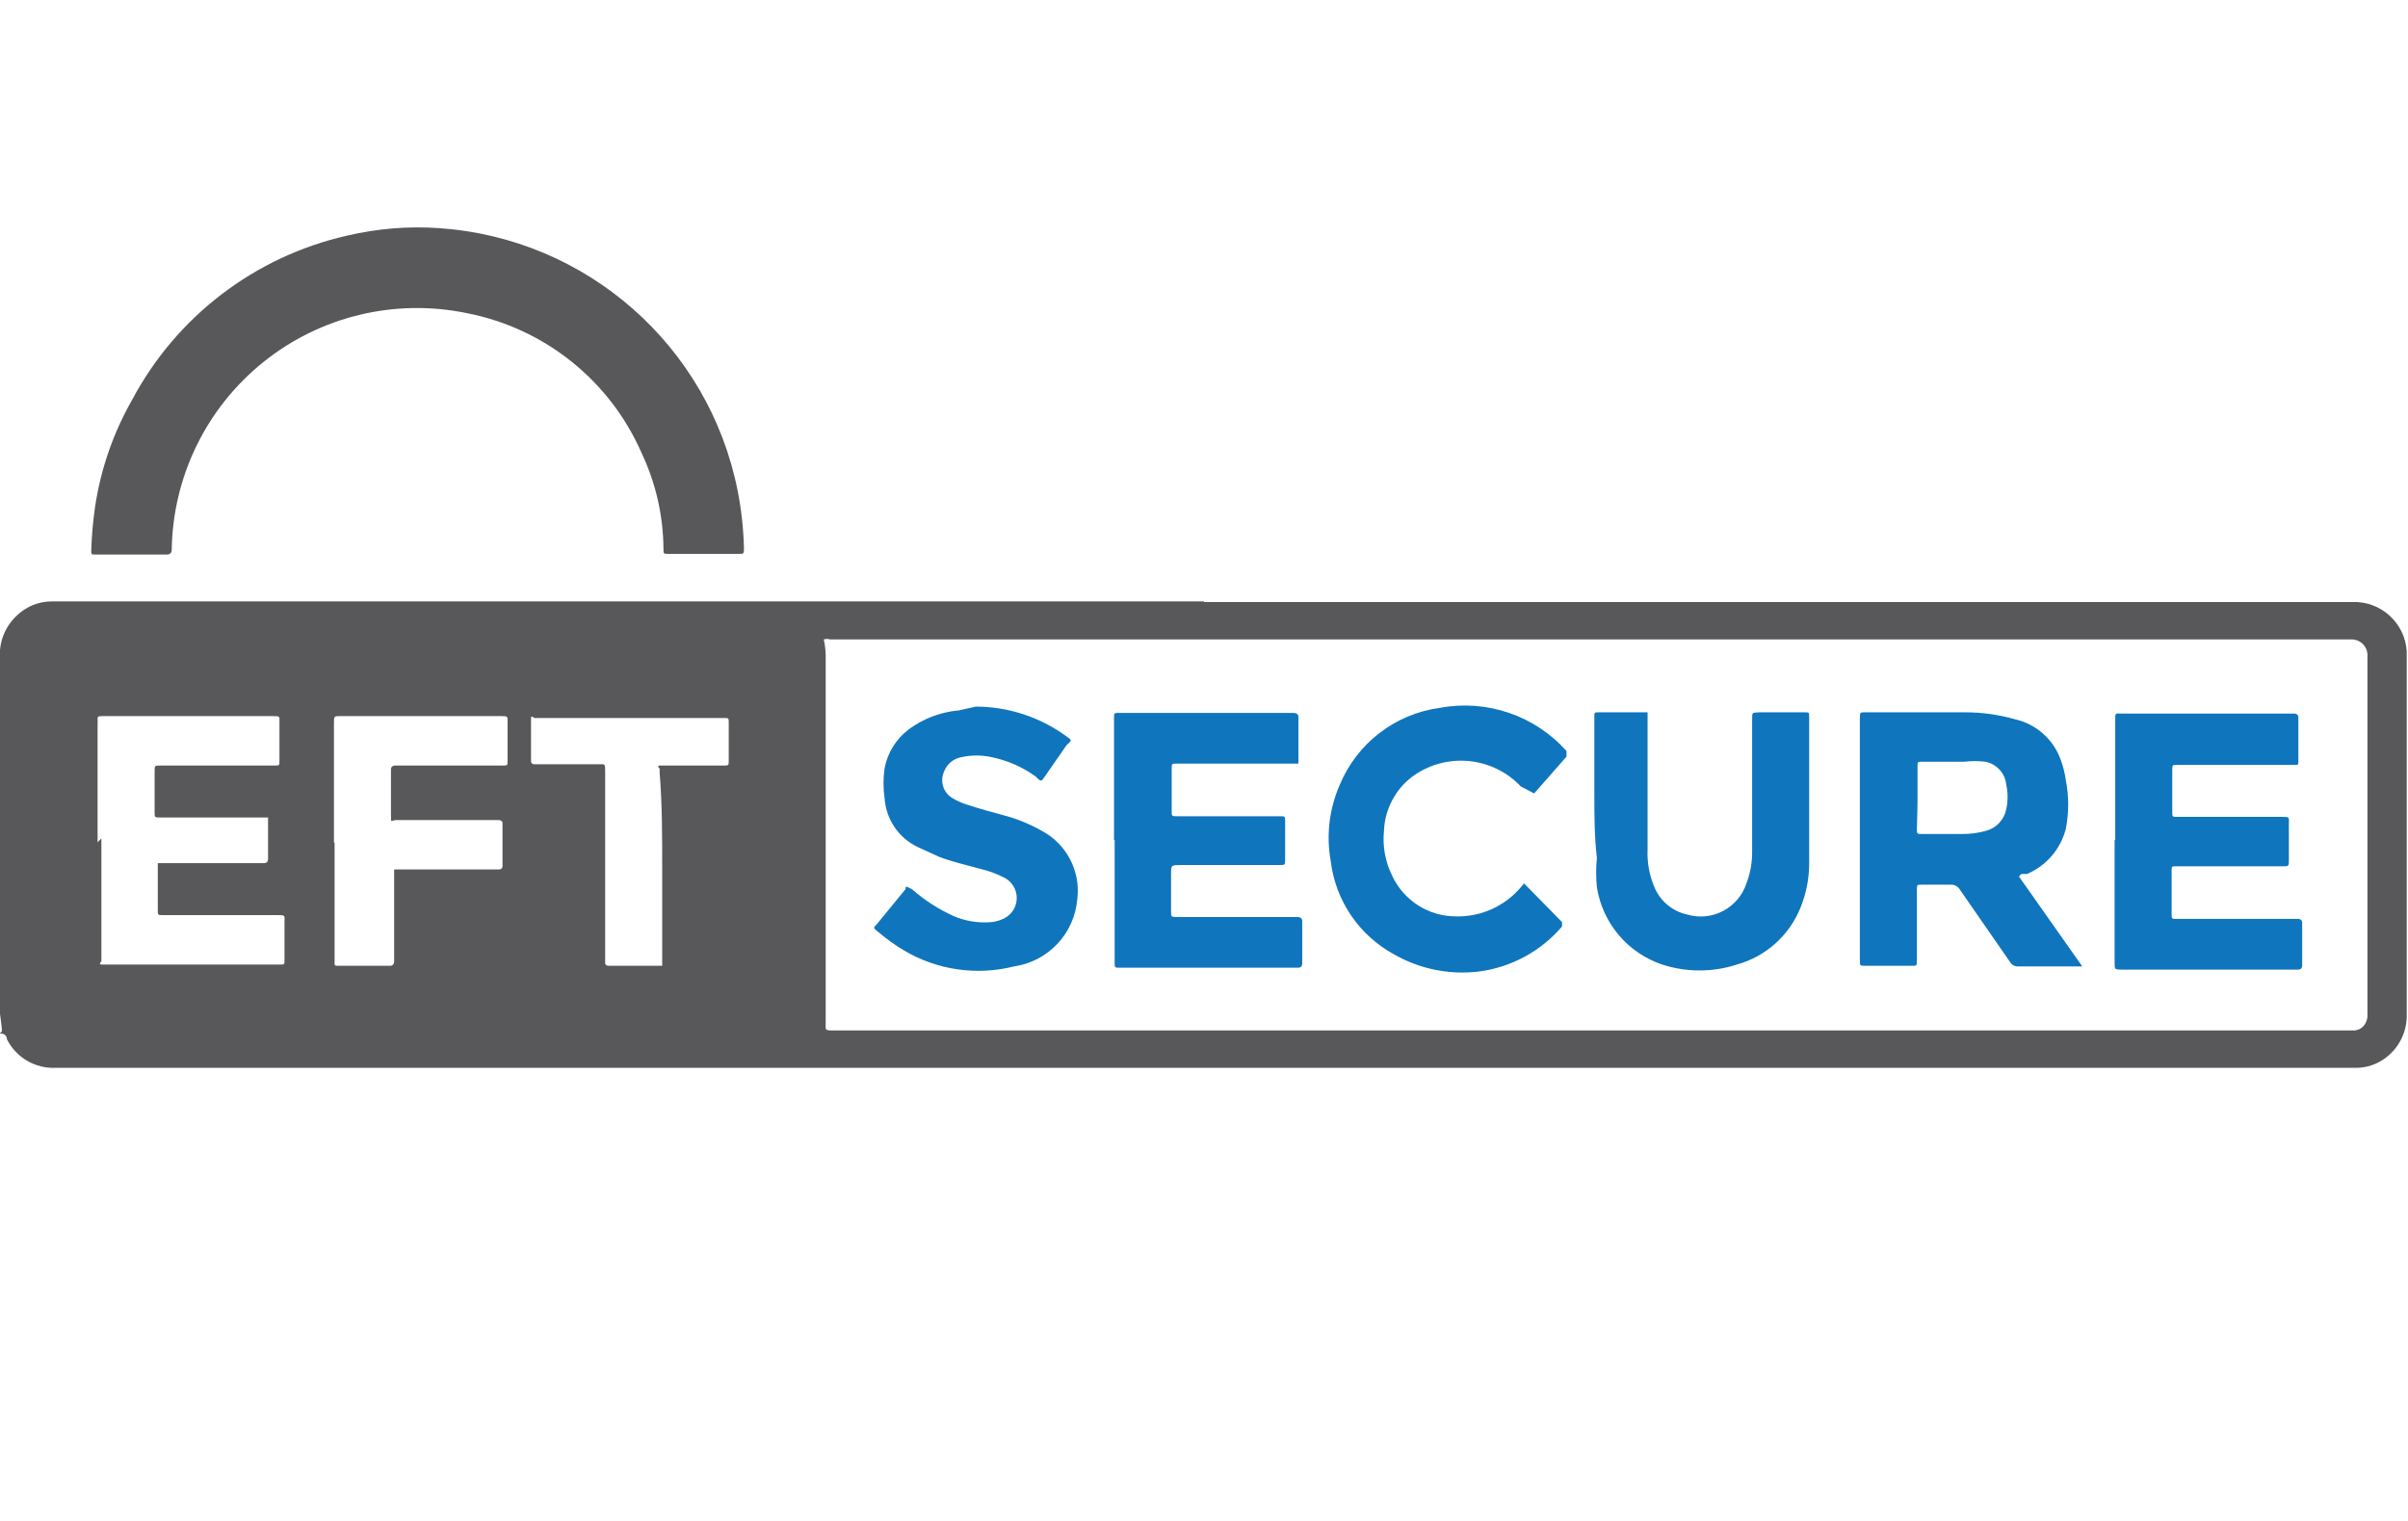
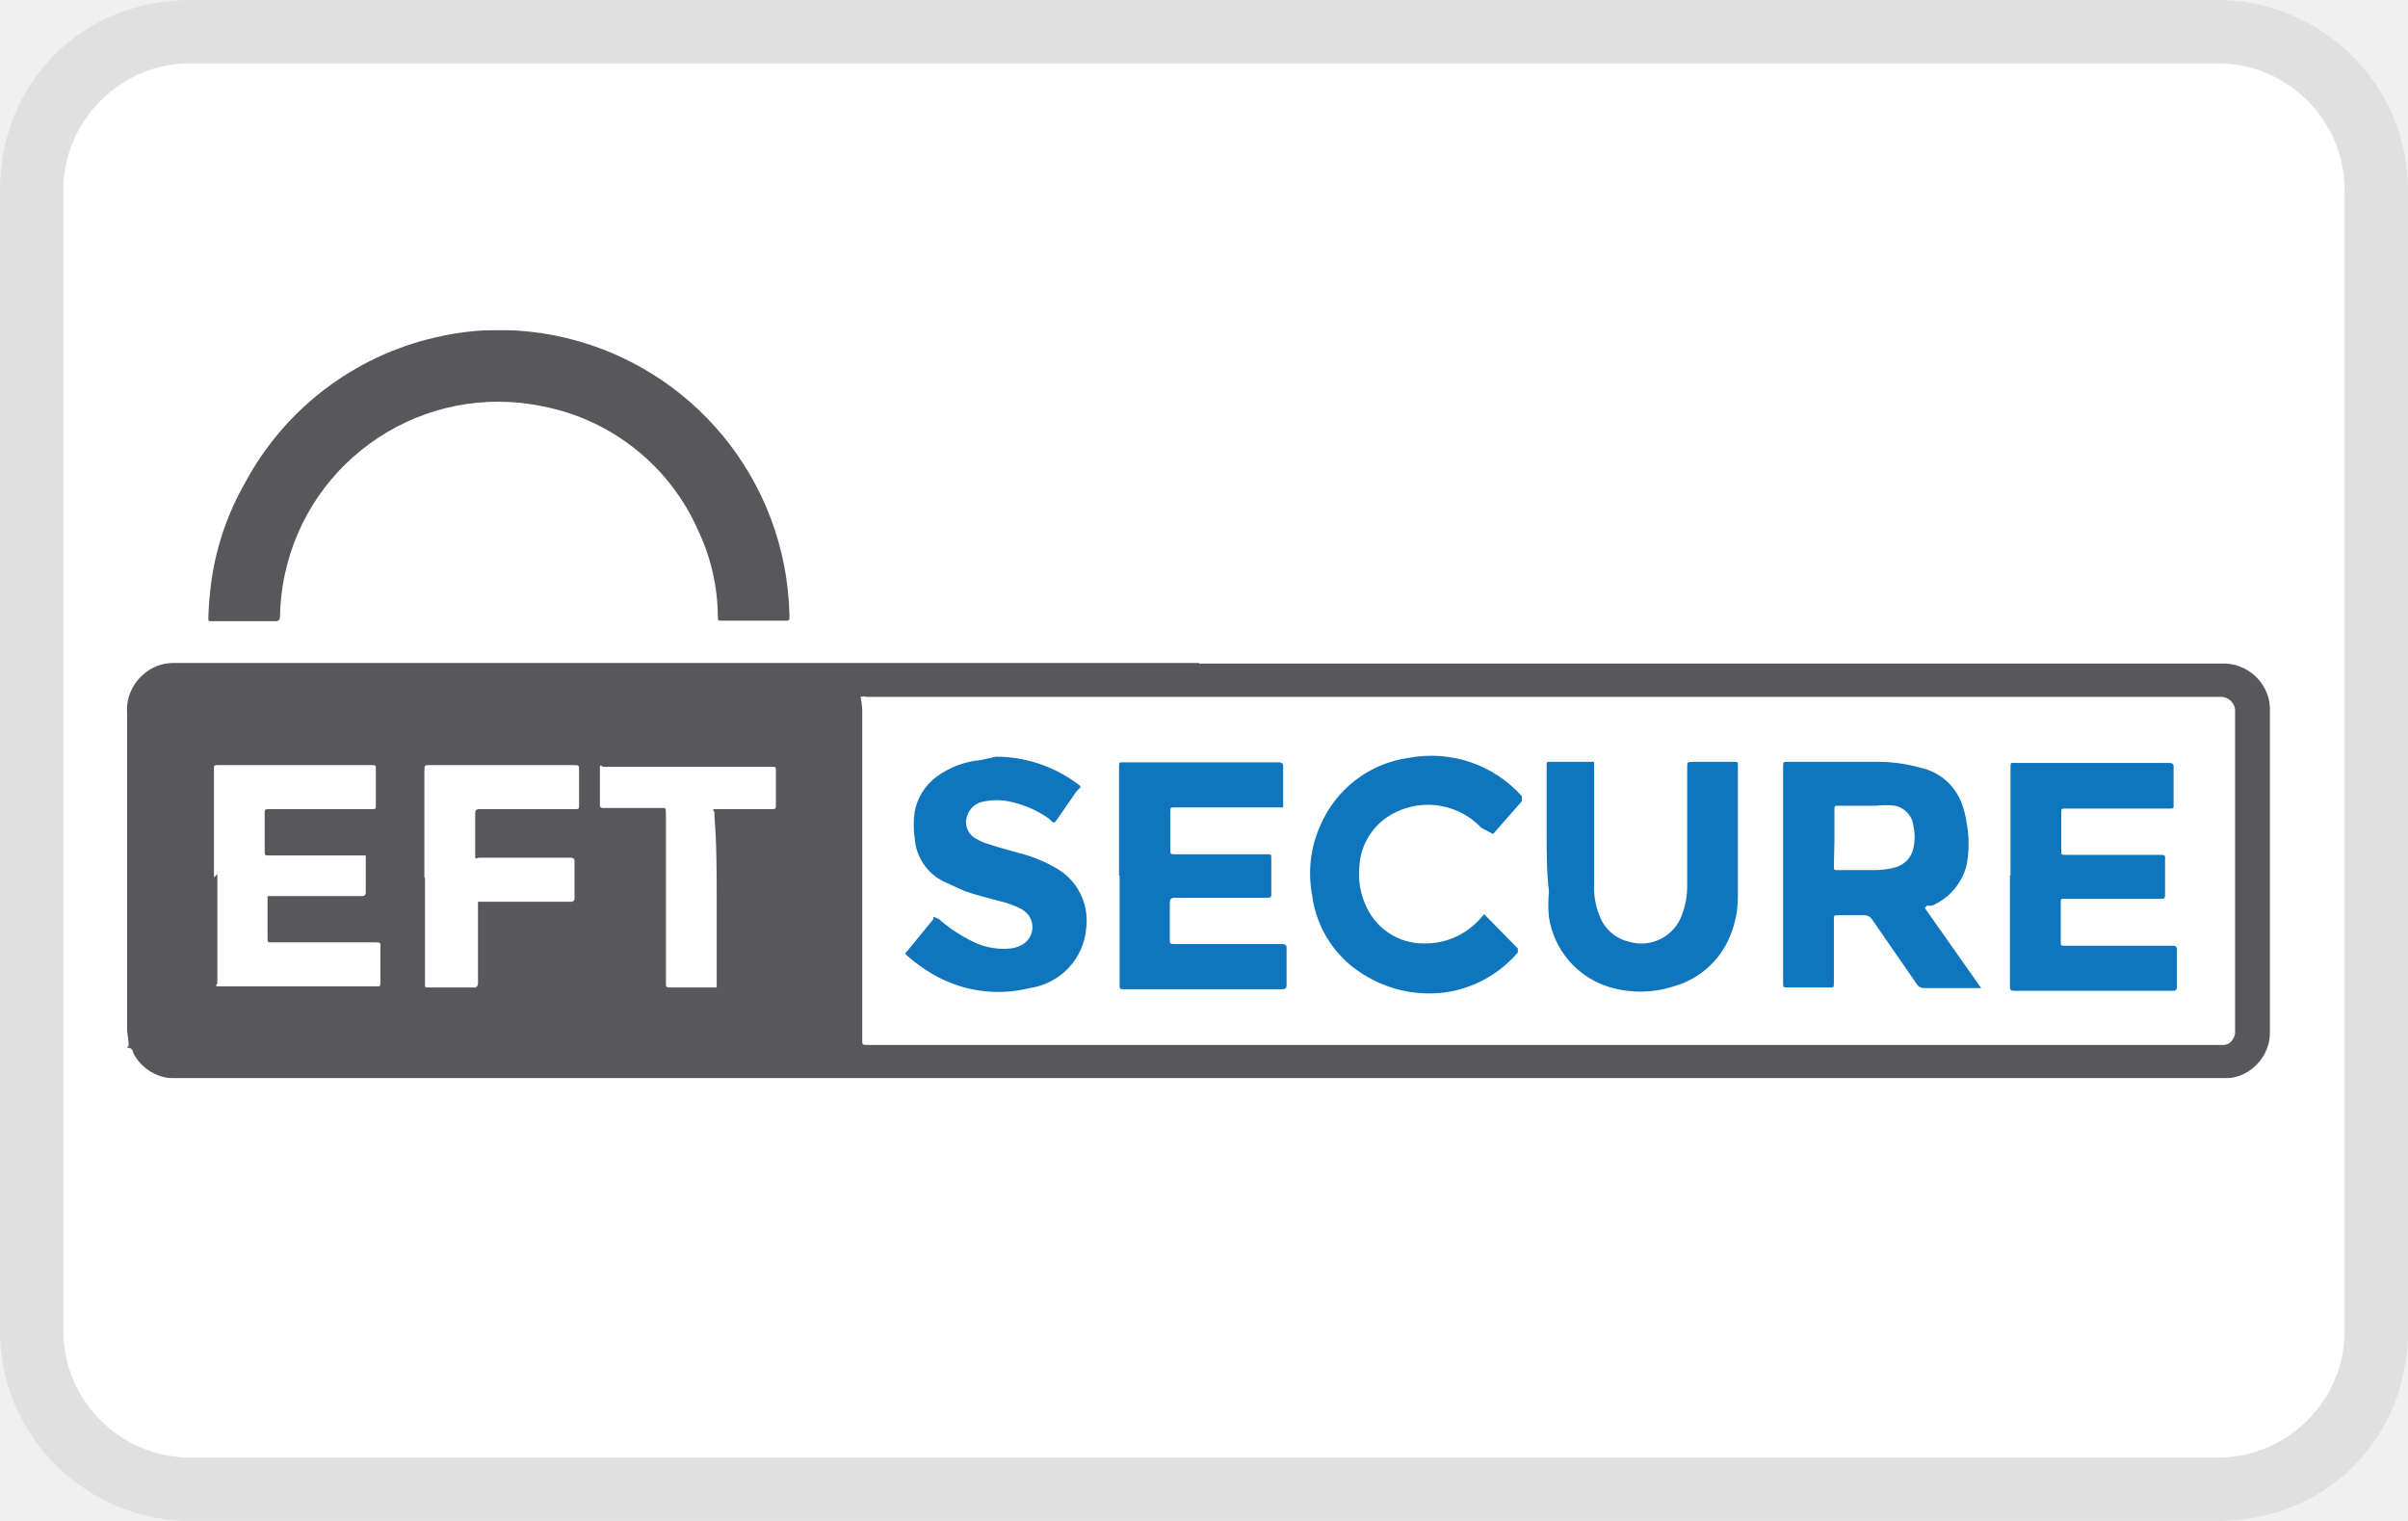
- <svg xmlns="http://www.w3.org/2000/svg" role="img" viewBox="0 0 38 24" width="38" height="24" aria-labelledby="pi-eft_secure">
-   <path opacity=".07" d="M35 0H3C1.3 0 0 1.3 0 3v18c0 1.7 1.4 3 3 3h32c1.7 0 3-1.3 3-3V3c0-1.7-1.4-3-3-3z" />
-   <path fill="#fff" d="M35 1c1.1 0 2 .9 2 2v18c0 1.1-.9 2-2 2H3c-1.1 0-2-.9-2-2V3c0-1.1.9-2 2-2h32" />
-   <rect width="38" height="24" fill="#fff" />
-   <path d="M19,9.5H37.11a.83.83,0,0,1,.87.78V16a.83.83,0,0,1-.33.69.77.77,0,0,1-.48.16H.88a.82.82,0,0,1-.77-.45s0-.08-.08-.09,0,0,0-.05S0,16,0,16v-5.6A.84.84,0,0,1,.28,9.7a.79.79,0,0,1,.53-.21H19Zm-7.89-.76h-.56c-.08,0-.08,0-.08-.08a3.58,3.58,0,0,0-.34-1.5A3.8,3.8,0,0,0,7.36,4.94,3.87,3.87,0,0,0,2.71,8.68s0,.07-.07.07H1.5c-.06,0-.06,0-.06-.07A6.2,6.2,0,0,1,1.5,8a4.86,4.86,0,0,1,.59-1.7A5.12,5.12,0,0,1,5.47,3.72,4.85,4.85,0,0,1,6.93,3.6a5.16,5.16,0,0,1,4.71,4.14,5.33,5.33,0,0,1,.1.91c0,.09,0,.09-.09.09h-.54Z" fill="#58585a" />
-   <path d="M13,10.09a.16.16,0,0,1,.1,0h24a.25.25,0,0,1,.26.27V16a.26.26,0,0,1-.07.2.22.22,0,0,1-.13.06h-24c-.15,0-.13,0-.13-.13V10.42A1.3,1.3,0,0,0,13,10.09ZM1.54,13.29V11.43a.37.37,0,0,0,0-.07c0-.05,0-.06.07-.06h2.7c.11,0,.1,0,.1.1V12c0,.08,0,.08-.08.08H2.53c-.09,0-.09,0-.09.09v.64c0,.09,0,.09.09.09H4.18s.05,0,.05,0v.66s0,.06-.06.06H2.49s0,0,0,.05v.69c0,.08,0,.08.08.08H4.37c.14,0,.12,0,.12.12v.57c0,.1,0,.09-.09.09H1.6s-.05,0,0-.05v-.07c0-.61,0-1.24,0-1.87Zm3.73,0V11.42c0-.13,0-.12.12-.12H7.9c.12,0,.11,0,.11.11V12c0,.08,0,.08-.08.08H6.23s-.06,0-.06.06v.43c0,.1,0,.2,0,.31s0,.07.07.06H7.87s.06,0,.06.05v.68s0,.05-.06.05H6.22s0,0,0,0v1.45s0,.07-.06.07H5.36c-.09,0-.08,0-.08-.08V13.3Zm5.18.39v1.56s0,0-.05,0H9.6s-.06,0-.05-.06v-3c0-.14,0-.12-.12-.12h-1s-.05,0-.05-.05v-.68s0-.05.05,0h3c.07,0,.07,0,.07.08V12c0,.08,0,.08-.09.08h-1s-.05,0,0,.05v.07C10.45,12.69,10.45,13.19,10.45,13.69Z" fill="#fff" />
-   <path d="M31.86,13.83l1,1.42s-.05,0-.08,0h-.93a.14.14,0,0,1-.13-.07l-.79-1.14a.16.16,0,0,0-.15-.08h-.45c-.08,0-.08,0-.08.08v1.1c0,.11,0,.1-.1.1h-.71c-.09,0-.09,0-.09-.09V11.35c0-.12,0-.11.11-.11H31a2.88,2.88,0,0,1,.8.11,1,1,0,0,1,.72.64,1.51,1.51,0,0,1,.08.32,2,2,0,0,1,0,.77,1.06,1.06,0,0,1-.61.71l-.09,0Zm-14.28-.57V11.34c0-.1,0-.09.1-.09h2.74s.07,0,.07.06,0,.29,0,.44V12s0,.05,0,.05H18.55c-.05,0-.06,0-.06.07v.68c0,.08,0,.08.09.08H20.2c.08,0,.08,0,.08.08v.6c0,.09,0,.09-.09.09H18.64c-.16,0-.16,0-.16.15v.57c0,.1,0,.1.1.1h1.9s.07,0,.07.06c0,.23,0,.45,0,.68,0,0,0,.06-.06.06H17.67c-.08,0-.08,0-.08-.08,0-.65,0-1.29,0-1.94Zm15.8,0v-1.9c0-.12,0-.1.1-.1h2.73s.06,0,.06.06c0,.23,0,.46,0,.69,0,.06,0,.06-.07.06H34.36c-.08,0-.08,0-.08.08v.66c0,.08,0,.08.08.08H36c.14,0,.12,0,.12.12v.56c0,.1,0,.1-.1.1H34.34c-.07,0-.07,0-.07.07v.68c0,.08,0,.08.08.08h1.92s.06,0,.06.06v.68s0,.06-.06.06H33.49c-.12,0-.12,0-.12-.11C33.37,14.52,33.37,13.88,33.37,13.25Zm-8.22-.72V11.31c0-.07,0-.07.07-.07H26s0,0,0,0v2.16a1.37,1.37,0,0,0,.1.58.73.73,0,0,0,.52.45.76.76,0,0,0,.94-.49,1.37,1.37,0,0,0,.09-.5V11.36c0-.13,0-.11.11-.12h.72c.07,0,.07,0,.07.08,0,.77,0,1.54,0,2.3a1.85,1.85,0,0,1-.14.71,1.52,1.52,0,0,1-1,.89,1.91,1.91,0,0,1-1.18,0A1.54,1.54,0,0,1,25.2,14a2.25,2.25,0,0,1,0-.46C25.16,13.19,25.16,12.86,25.16,12.53ZM15.4,11.15a2.43,2.43,0,0,1,1.43.47c.1.07.08.06,0,.14l-.34.49c-.06.09-.06.09-.15,0a1.81,1.81,0,0,0-.68-.3,1.12,1.12,0,0,0-.5,0,.36.36,0,0,0-.26.22.33.33,0,0,0,.14.43,1.05,1.05,0,0,0,.23.1c.18.06.37.11.55.16a2.51,2.51,0,0,1,.62.25A1.07,1.07,0,0,1,17,14.19a1.17,1.17,0,0,1-1,1.06A2.3,2.3,0,0,1,14.27,15a3.06,3.06,0,0,1-.43-.31c-.06-.05-.06-.05,0-.11l.45-.55c0-.05,0-.05.1,0a2.64,2.64,0,0,0,.67.43,1.23,1.23,0,0,0,.59.09.57.57,0,0,0,.2-.06.36.36,0,0,0,0-.64,1.64,1.64,0,0,0-.38-.14c-.22-.06-.44-.11-.65-.19l-.35-.16a.92.92,0,0,1-.51-.76,1.63,1.63,0,0,1,0-.48,1,1,0,0,1,.38-.61,1.55,1.55,0,0,1,.79-.3ZM24.11,14l.54.55s0,0,0,.07a2.08,2.08,0,0,1-1.31.71A2.17,2.17,0,0,1,22,15.06a1.94,1.94,0,0,1-1-1.47,2.08,2.08,0,0,1,.14-1.2,2,2,0,0,1,1.58-1.22,2.15,2.15,0,0,1,2,.68s0,0,0,.09l-.51.58h0L24,12.41a1.3,1.3,0,0,0-1.72-.15,1.13,1.13,0,0,0-.44.85,1.3,1.3,0,0,0,.13.71,1.11,1.11,0,0,0,1,.64A1.3,1.3,0,0,0,24,14l.05-.06h0Z" fill="#0f75bd" />
-   <path d="M30.26,12.61v-.52c0-.07,0-.07.08-.07H31a1.33,1.33,0,0,1,.33,0,.41.41,0,0,1,.33.36.91.91,0,0,1,0,.39.44.44,0,0,1-.32.34,1.33,1.33,0,0,1-.37.05h-.64c-.08,0-.08,0-.08-.08S30.26,12.78,30.26,12.61Z" fill="#fff" />
+ <svg xmlns="http://www.w3.org/2000/svg" xmlns:xlink="http://www.w3.org/1999/xlink" width="38px" height="24px" viewBox="0 0 38 24" aria-labelledby="pi-eft_secure" version="1.1">
+   <defs>
+     <polygon id="path-1" points="0 0.26 33.823 0.26 33.823 12.068 0 12.068" />
+   </defs>
+   <g id="Page-1" stroke="none" stroke-width="1" fill="none" fill-rule="evenodd">
+     <g id="eft-secure">
+       <path d="M35,0 L3,0 C1.3,0 0,1.3 0,3 L0,21 C0,22.7 1.4,24 3,24 L35,24 C36.7,24 38,22.7 38,21 L38,3 C38,1.3 36.6,0 35,0 Z" id="Path" fill="#000000" opacity="0.07" />
+       <path d="M35,1 C36.1,1 37,1.9 37,3 L37,21 C37,22.1 36.1,23 35,23 L3,23 C1.9,23 1,22.1 1,21 L1,3 C1,1.9 1.9,1 3,1 L35,1" id="Path" fill="#FFFFFF" />
+       <g id="eft_secure" transform="translate(2, 4)">
+         <g id="Group-3" transform="translate(0, 0.947197)">
+           <g id="Fill-1-Clipped">
+             <g>
+               <mask id="mask-2" fill="white">
+                 <use xlink:href="#path-1" />
+               </mask>
+               <g id="path-1" />
+               <path d="M9.898,4.847 L9.399,4.847 C9.328,4.847 9.328,4.847 9.328,4.776 C9.324,4.313 9.221,3.858 9.025,3.44 C8.58,2.414 7.656,1.674 6.558,1.463 C4.695,1.079 2.872,2.28 2.489,4.143 C2.445,4.358 2.421,4.575 2.418,4.794 C2.418,4.794 2.418,4.855 2.356,4.855 L1.341,4.855 C1.288,4.855 1.288,4.855 1.288,4.794 C1.294,4.591 1.312,4.389 1.341,4.188 C1.42,3.656 1.598,3.141 1.866,2.674 C2.489,1.508 3.587,0.671 4.876,0.376 C5.301,0.275 5.74,0.24 6.176,0.27 C8.245,0.411 9.964,1.921 10.37,3.956 C10.423,4.223 10.452,4.494 10.459,4.767 C10.459,4.847 10.459,4.847 10.378,4.847 L9.898,4.847 Z M16.923,5.524 L33.048,5.524 C33.454,5.503 33.799,5.814 33.823,6.218 L33.823,11.311 C33.83,11.552 33.721,11.78 33.529,11.925 C33.407,12.019 33.256,12.07 33.103,12.068 L0.789,12.068 C0.501,12.081 0.233,11.924 0.102,11.667 C0.102,11.667 0.102,11.597 0.031,11.587 C-0.04,11.578 0.031,11.587 0.031,11.543 C0.031,11.498 0.005,11.311 0.005,11.311 L0.005,6.325 C-0.015,6.09 0.077,5.858 0.255,5.701 C0.382,5.583 0.551,5.517 0.726,5.514 L16.923,5.514 L16.923,5.524 Z" id="Fill-1" fill="#58585A" fill-rule="nonzero" mask="url(#mask-2)" />
+             </g>
+           </g>
+         </g>
+         <path d="M9.31,10.193 L9.31,11.582 L9.265,11.582 L8.553,11.582 C8.553,11.582 8.5,11.582 8.509,11.527 L8.509,8.858 C8.509,8.732 8.509,8.75 8.401,8.75 L7.511,8.75 C7.511,8.75 7.467,8.75 7.467,8.706 L7.467,8.1 C7.467,8.1 7.467,8.055 7.511,8.1 L10.183,8.1 C10.244,8.1 10.244,8.1 10.244,8.171 L10.244,8.697 C10.244,8.768 10.244,8.768 10.165,8.768 L9.274,8.768 C9.274,8.768 9.23,8.768 9.274,8.812 L9.274,8.875 C9.31,9.312 9.31,9.757 9.31,10.201 L9.31,10.193 Z M4.697,9.845 L4.697,8.181 C4.697,8.065 4.697,8.073 4.805,8.073 L7.04,8.073 C7.146,8.073 7.138,8.073 7.138,8.171 L7.138,8.697 C7.138,8.768 7.138,8.768 7.066,8.768 L5.552,8.768 C5.552,8.768 5.499,8.768 5.499,8.822 L5.499,9.204 L5.499,9.481 C5.499,9.578 5.499,9.542 5.561,9.534 L7.012,9.534 C7.012,9.534 7.066,9.534 7.066,9.578 L7.066,10.184 C7.066,10.184 7.066,10.229 7.012,10.229 L5.543,10.229 L5.543,11.52 C5.543,11.52 5.543,11.582 5.489,11.582 L4.778,11.582 C4.697,11.582 4.707,11.582 4.707,11.511 L4.707,9.855 L4.697,9.845 Z M1.376,9.845 L1.376,8.189 C1.378,8.169 1.378,8.148 1.376,8.128 C1.376,8.082 1.376,8.073 1.439,8.073 L3.843,8.073 C3.941,8.073 3.931,8.073 3.931,8.163 L3.931,8.697 C3.931,8.768 3.931,8.768 3.86,8.768 L2.258,8.768 C2.177,8.768 2.177,8.768 2.177,8.848 L2.177,9.418 C2.177,9.499 2.177,9.499 2.258,9.499 L3.727,9.499 L3.772,9.499 L3.772,10.086 C3.772,10.086 3.772,10.14 3.719,10.14 L2.222,10.14 L2.222,10.184 L2.222,10.798 C2.222,10.87 2.222,10.87 2.293,10.87 L3.896,10.87 C4.02,10.87 4.003,10.87 4.003,10.976 L4.003,11.484 C4.003,11.573 4.003,11.565 3.923,11.565 L1.43,11.565 C1.43,11.565 1.386,11.565 1.43,11.52 L1.43,11.457 L1.43,9.792 L1.376,9.845 Z M11.58,6.997 C11.609,6.987 11.641,6.987 11.67,6.997 L33.04,6.997 C33.162,6.991 33.266,7.086 33.272,7.209 C33.272,7.219 33.272,7.227 33.271,7.237 L33.271,12.259 C33.277,12.324 33.254,12.388 33.208,12.436 C33.178,12.468 33.137,12.486 33.093,12.489 L11.723,12.489 C11.59,12.489 11.607,12.489 11.607,12.375 L11.607,7.29 C11.61,7.191 11.602,7.092 11.58,6.997 Z" id="Fill-4" fill="#FFFFFF" fill-rule="nonzero" />
+         <path d="M21.473,10.478 L21.953,10.967 L21.953,11.029 C21.656,11.377 21.241,11.603 20.787,11.662 C20.374,11.712 19.956,11.628 19.594,11.422 C19.102,11.155 18.772,10.667 18.704,10.112 C18.638,9.751 18.681,9.38 18.828,9.044 C19.071,8.457 19.606,8.044 20.236,7.958 C20.895,7.835 21.569,8.064 22.016,8.564 L22.016,8.643 L21.562,9.16 L21.375,9.062 C20.972,8.636 20.314,8.578 19.843,8.928 C19.607,9.11 19.463,9.388 19.451,9.685 C19.431,9.902 19.471,10.122 19.567,10.317 C19.73,10.664 20.076,10.886 20.458,10.887 C20.81,10.898 21.147,10.747 21.375,10.478 L21.42,10.425 L21.473,10.478 Z M13.717,7.94 C14.176,7.941 14.621,8.088 14.991,8.359 C15.08,8.42 15.062,8.412 14.991,8.483 L14.688,8.92 C14.634,8.999 14.634,8.999 14.555,8.92 C14.374,8.789 14.167,8.699 13.949,8.652 C13.803,8.618 13.651,8.618 13.504,8.652 C13.399,8.675 13.312,8.748 13.272,8.849 C13.206,8.989 13.261,9.156 13.397,9.231 C13.461,9.269 13.53,9.299 13.601,9.32 C13.762,9.374 13.931,9.418 14.091,9.463 C14.284,9.512 14.47,9.587 14.643,9.685 C14.993,9.871 15.192,10.253 15.141,10.647 C15.102,11.131 14.732,11.522 14.252,11.591 C13.728,11.722 13.175,11.642 12.711,11.367 C12.575,11.288 12.448,11.195 12.328,11.092 C12.275,11.047 12.275,11.047 12.328,10.994 L12.729,10.504 C12.729,10.46 12.729,10.46 12.818,10.504 C12.997,10.661 13.198,10.79 13.414,10.887 C13.581,10.956 13.761,10.985 13.941,10.967 C14.002,10.961 14.062,10.942 14.118,10.914 C14.276,10.833 14.338,10.64 14.257,10.483 C14.225,10.424 14.177,10.375 14.118,10.344 C14.011,10.288 13.897,10.247 13.78,10.22 C13.583,10.166 13.388,10.122 13.201,10.051 L12.889,9.908 C12.629,9.779 12.456,9.522 12.435,9.231 C12.414,9.09 12.414,8.945 12.435,8.804 C12.477,8.587 12.597,8.394 12.773,8.261 C12.979,8.109 13.222,8.016 13.477,7.993 L13.717,7.94 Z M22.407,9.178 L22.407,8.082 C22.407,8.021 22.407,8.021 22.47,8.021 L23.156,8.021 L23.156,9.943 C23.148,10.121 23.178,10.297 23.246,10.46 C23.323,10.662 23.497,10.812 23.708,10.86 C24.059,10.965 24.43,10.772 24.546,10.425 C24.6,10.282 24.626,10.131 24.625,9.979 L24.625,8.127 C24.625,8.011 24.625,8.029 24.723,8.021 L25.365,8.021 C25.425,8.021 25.425,8.021 25.425,8.091 L25.425,10.14 C25.427,10.356 25.384,10.571 25.302,10.771 C25.143,11.159 24.816,11.452 24.412,11.564 C24.07,11.675 23.702,11.675 23.36,11.564 C22.876,11.401 22.523,10.982 22.444,10.478 C22.43,10.341 22.43,10.204 22.444,10.069 C22.407,9.756 22.407,9.463 22.407,9.17 L22.407,9.178 Z M29.727,9.819 L29.727,8.127 C29.727,8.021 29.727,8.039 29.816,8.039 L32.247,8.039 C32.247,8.039 32.301,8.039 32.301,8.091 L32.301,8.706 C32.301,8.759 32.301,8.759 32.238,8.759 L30.599,8.759 C30.528,8.759 30.528,8.759 30.528,8.83 L30.528,9.418 C30.528,9.489 30.528,9.489 30.599,9.489 L32.06,9.489 C32.185,9.489 32.166,9.489 32.166,9.597 L32.166,10.095 C32.166,10.183 32.166,10.183 32.078,10.183 L30.582,10.183 C30.52,10.183 30.52,10.183 30.52,10.246 L30.52,10.852 C30.52,10.923 30.52,10.923 30.591,10.923 L32.301,10.923 C32.301,10.923 32.354,10.923 32.354,10.976 L32.354,11.582 C32.354,11.582 32.354,11.635 32.301,11.635 L29.826,11.635 C29.718,11.635 29.718,11.635 29.718,11.537 L29.718,9.81 L29.727,9.819 Z M15.659,9.819 L15.659,8.11 C15.659,8.021 15.659,8.029 15.747,8.029 L18.186,8.029 C18.186,8.029 18.249,8.029 18.249,8.082 L18.249,8.474 L18.249,8.696 L18.249,8.741 L16.522,8.741 C16.477,8.741 16.469,8.741 16.469,8.804 L16.469,9.41 C16.469,9.48 16.469,9.48 16.549,9.48 L17.991,9.48 C18.062,9.48 18.062,9.48 18.062,9.551 L18.062,10.086 C18.062,10.166 18.062,10.166 17.982,10.166 L16.602,10.166 C16.46,10.166 16.46,10.166 16.46,10.3 L16.46,10.806 C16.46,10.897 16.46,10.897 16.549,10.897 L18.241,10.897 C18.241,10.897 18.303,10.897 18.303,10.95 L18.303,11.556 C18.303,11.556 18.303,11.609 18.249,11.609 L15.739,11.609 C15.668,11.609 15.668,11.609 15.668,11.537 L15.668,9.81 L15.659,9.819 Z M28.374,10.327 L29.264,11.591 L29.192,11.591 L28.365,11.591 C28.317,11.594 28.272,11.569 28.248,11.528 L27.546,10.513 C27.518,10.466 27.466,10.438 27.412,10.442 L27.011,10.442 C26.94,10.442 26.94,10.442 26.94,10.513 L26.94,11.493 C26.94,11.591 26.94,11.582 26.851,11.582 L26.219,11.582 C26.139,11.582 26.139,11.582 26.139,11.502 L26.139,8.118 C26.139,8.011 26.139,8.021 26.236,8.021 L27.607,8.021 C27.849,8.019 28.088,8.052 28.321,8.118 C28.618,8.186 28.859,8.401 28.962,8.688 C28.995,8.78 29.019,8.875 29.033,8.973 C29.077,9.199 29.077,9.433 29.033,9.658 C28.959,9.942 28.759,10.176 28.488,10.291 L28.409,10.291 L28.374,10.327 Z" id="Fill-6" fill="#0F75BD" fill-rule="nonzero" />
+         <path d="M26.949,9.24 L26.949,8.777 C26.949,8.714 26.949,8.714 27.021,8.714 L27.608,8.714 C27.705,8.702 27.804,8.702 27.902,8.714 C28.06,8.745 28.18,8.876 28.195,9.035 C28.221,9.15 28.221,9.268 28.195,9.383 C28.166,9.53 28.055,9.647 27.91,9.686 C27.803,9.716 27.692,9.73 27.581,9.73 L27.011,9.73 C26.94,9.73 26.94,9.73 26.94,9.659 C26.94,9.588 26.949,9.391 26.949,9.24" id="Fill-8" fill="#FFFFFF" />
+       </g>
+     </g>
+   </g>
</svg>
